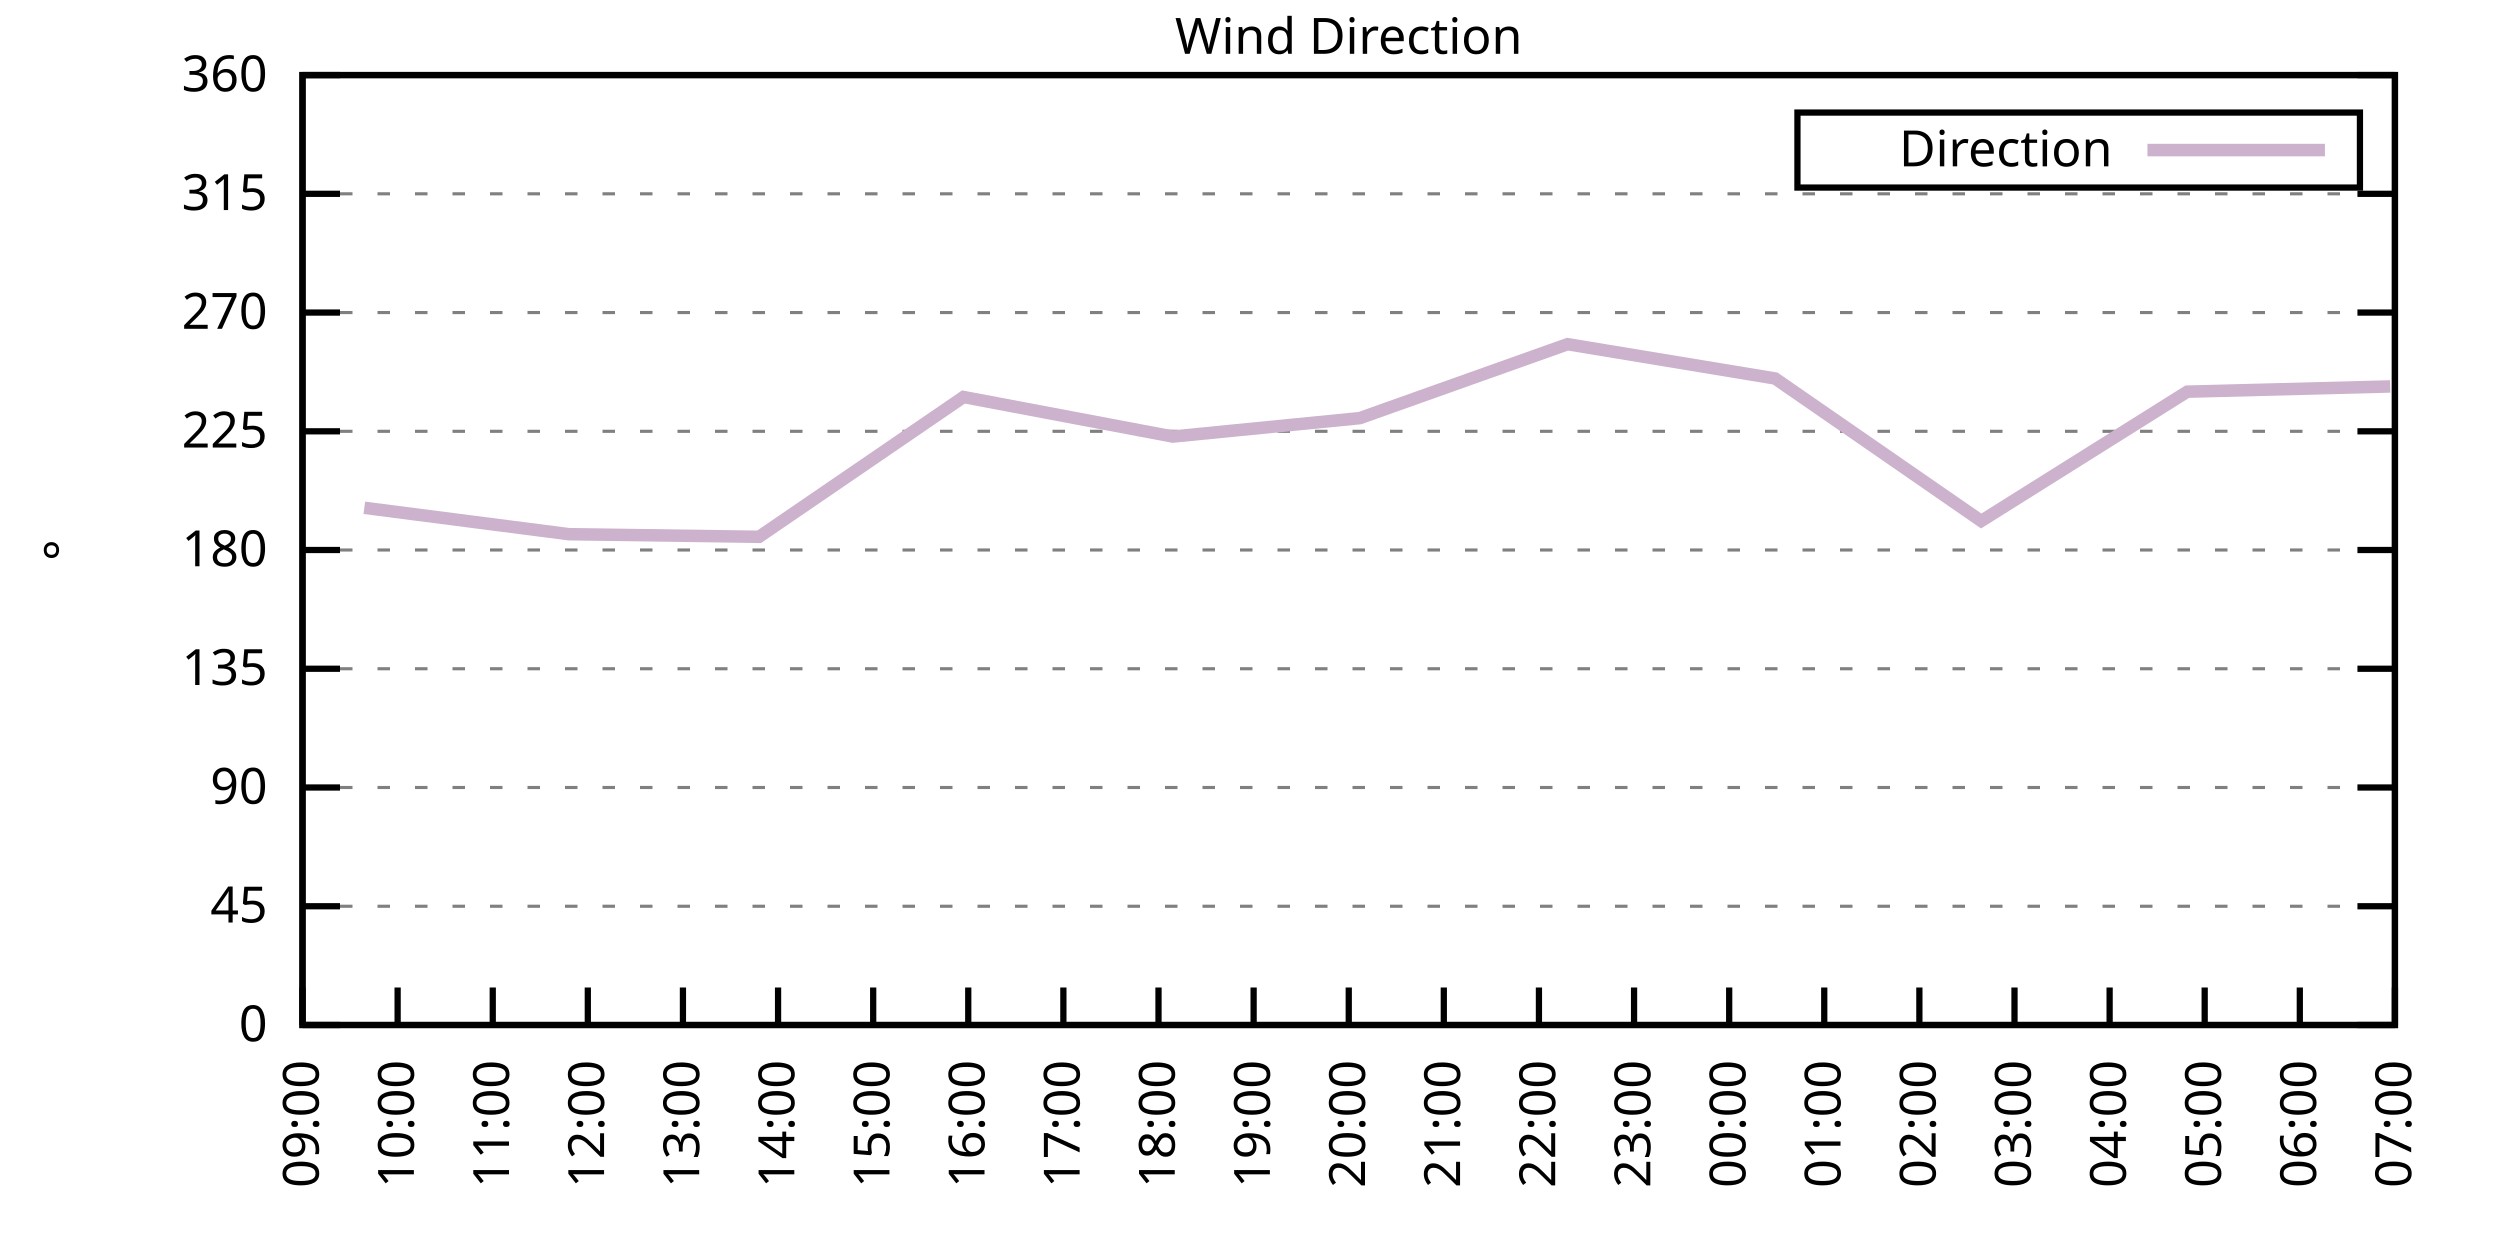
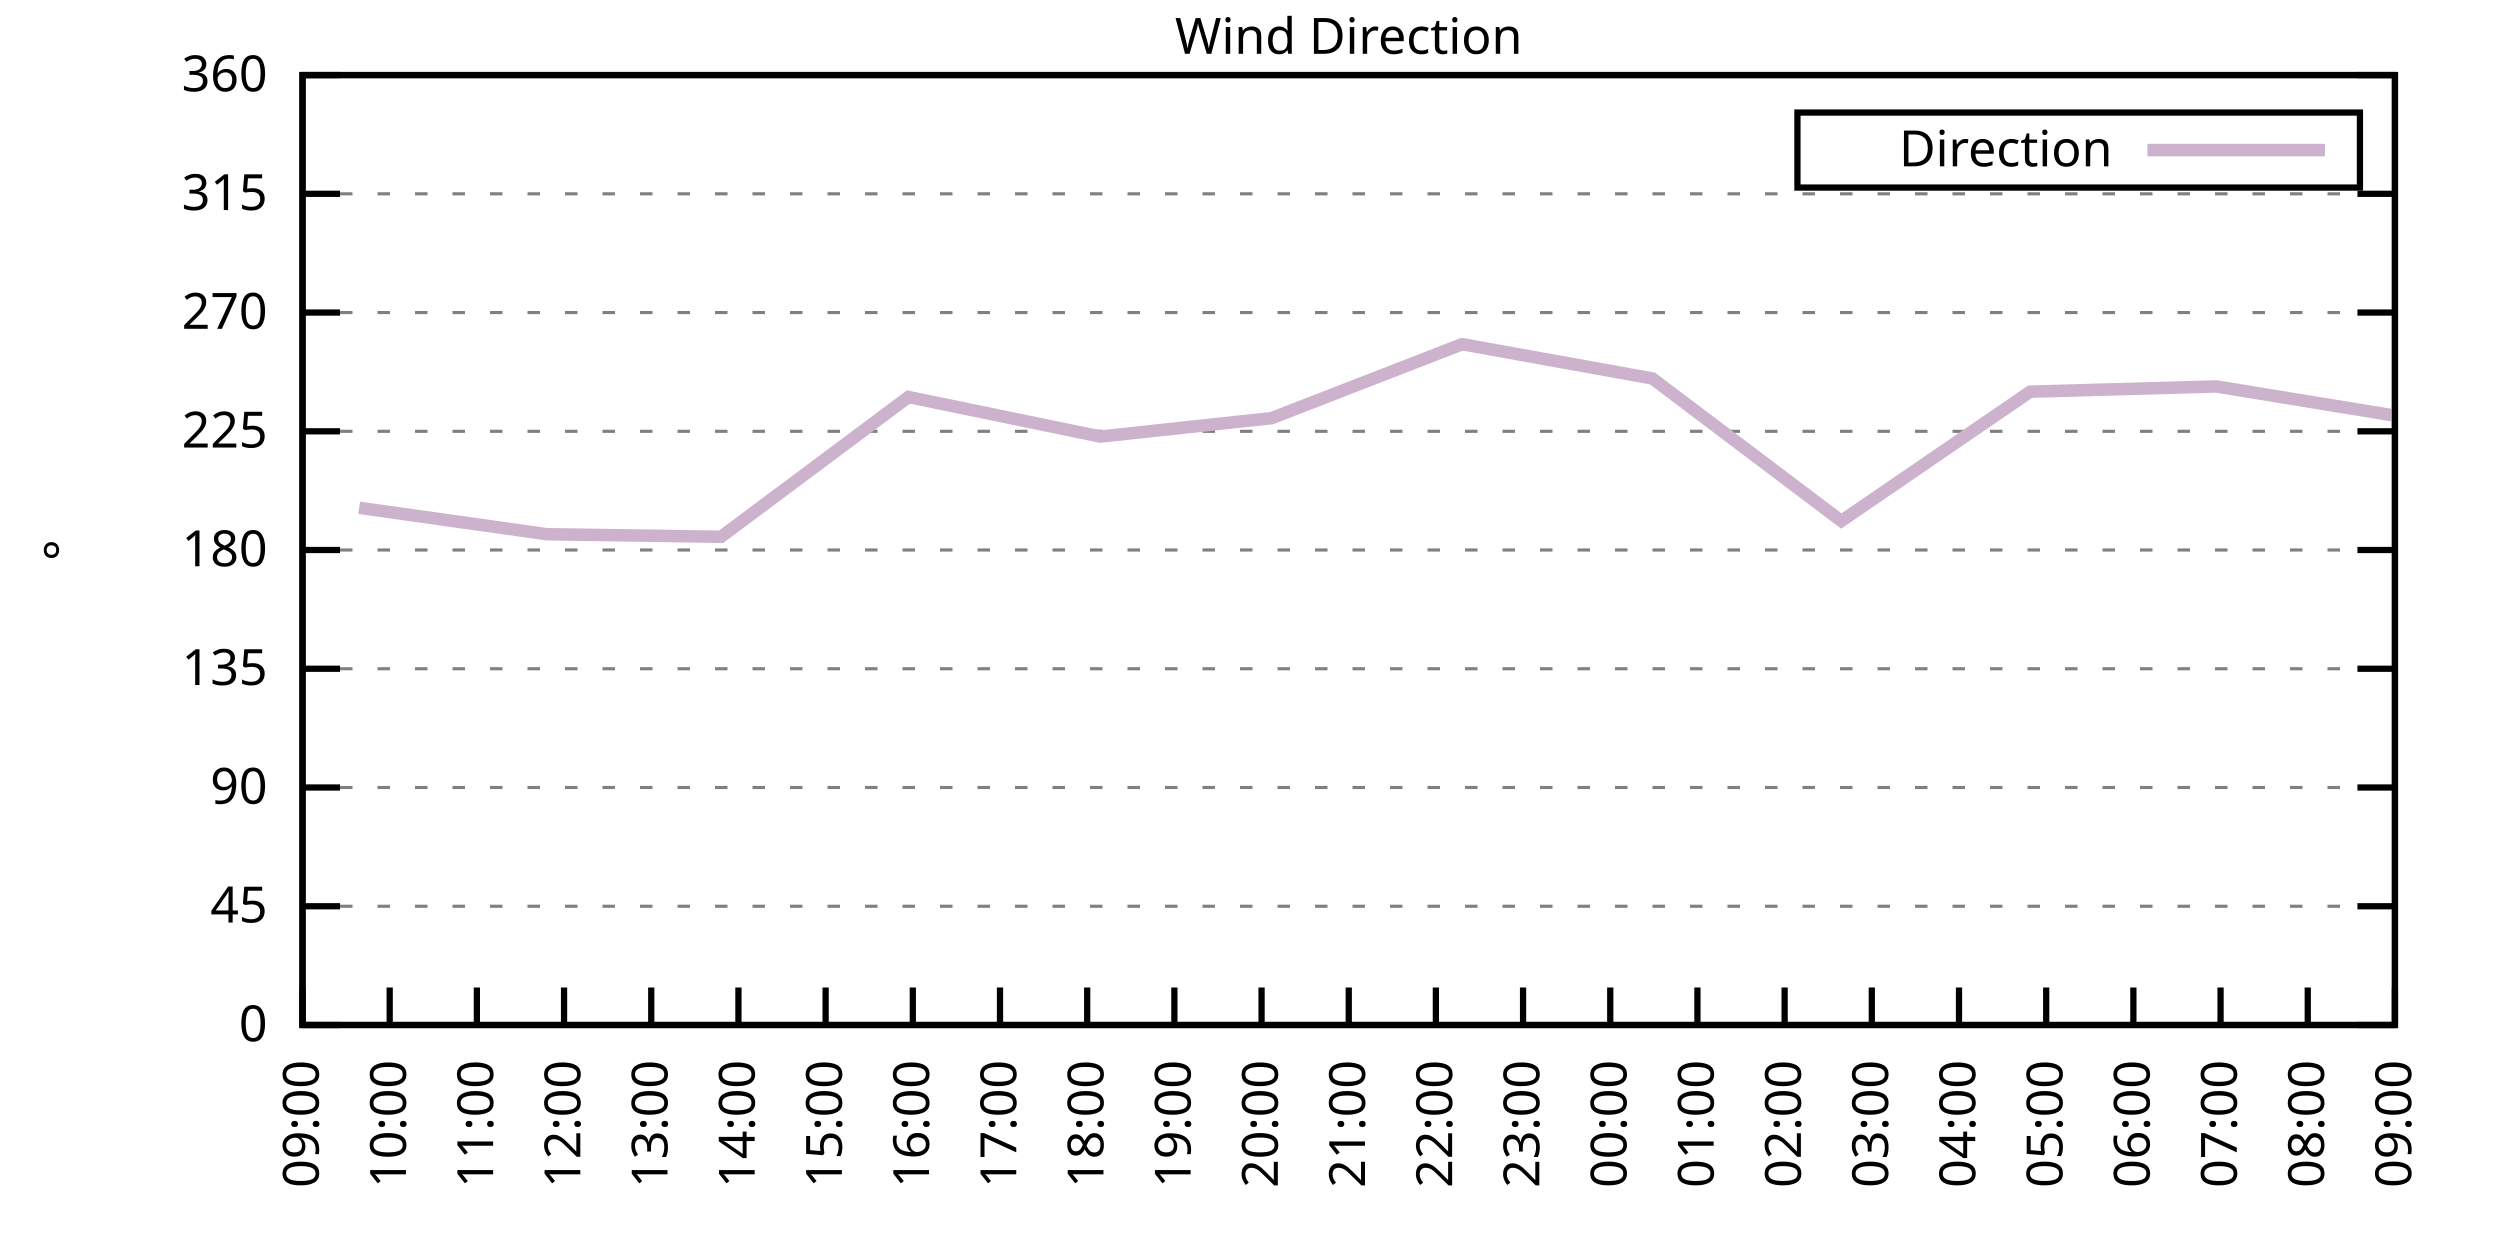
<svg xmlns="http://www.w3.org/2000/svg" xmlns:xlink="http://www.w3.org/1999/xlink" width="400" height="200" viewBox="0 0 400 200">
  <g id="gnuplot_canvas">
    <rect x="0" y="0" width="400" height="200" fill="none" />
    <defs>
      <circle id="gpDot" r="0.5" stroke-width="0.5" stroke="currentColor" />
      <path id="gpPt0" stroke-width="0.333" stroke="currentColor" d="M-1,0 h2 M0,-1 v2" />
      <path id="gpPt1" stroke-width="0.333" stroke="currentColor" d="M-1,-1 L1,1 M1,-1 L-1,1" />
      <path id="gpPt2" stroke-width="0.333" stroke="currentColor" d="M-1,0 L1,0 M0,-1 L0,1 M-1,-1 L1,1 M-1,1 L1,-1" />
      <rect id="gpPt3" stroke-width="0.333" stroke="currentColor" x="-1" y="-1" width="2" height="2" />
      <rect id="gpPt4" stroke-width="0.333" stroke="currentColor" fill="currentColor" x="-1" y="-1" width="2" height="2" />
      <circle id="gpPt5" stroke-width="0.333" stroke="currentColor" cx="0" cy="0" r="1" />
      <use xlink:href="#gpPt5" id="gpPt6" fill="currentColor" stroke="none" />
      <path id="gpPt7" stroke-width="0.333" stroke="currentColor" d="M0,-1.33 L-1.33,0.67 L1.33,0.67 z" />
      <use xlink:href="#gpPt7" id="gpPt8" fill="currentColor" stroke="none" />
      <use xlink:href="#gpPt7" id="gpPt9" stroke="currentColor" transform="rotate(180)" />
      <use xlink:href="#gpPt9" id="gpPt10" fill="currentColor" stroke="none" />
      <use xlink:href="#gpPt3" id="gpPt11" stroke="currentColor" transform="rotate(45)" />
      <use xlink:href="#gpPt11" id="gpPt12" fill="currentColor" stroke="none" />
      <path id="gpPt13" stroke-width="0.333" stroke="currentColor" d="M0,1.330 L1.265,0.411 L0.782,-1.067 L-0.782,-1.076 L-1.265,0.411 z" />
      <use xlink:href="#gpPt13" id="gpPt14" fill="currentColor" stroke="none" />
      <filter id="textbox" filterUnits="objectBoundingBox" x="0" y="0" height="1" width="1">
        <feFlood flood-color="white" flood-opacity="1" result="bgnd" />
        <feComposite in="SourceGraphic" in2="bgnd" operator="atop" />
      </filter>
      <filter id="greybox" filterUnits="objectBoundingBox" x="0" y="0" height="1" width="1">
        <feFlood flood-color="lightgrey" flood-opacity="1" result="grey" />
        <feComposite in="SourceGraphic" in2="grey" operator="atop" />
      </filter>
    </defs>
    <g fill="none" color="white" stroke="currentColor" stroke-width="1.00" stroke-linecap="butt" stroke-linejoin="miter">
</g>
    <g fill="none" color="black" stroke="currentColor" stroke-width="1.00" stroke-linecap="butt" stroke-linejoin="miter">
      <g stroke="none" shape-rendering="crispEdges">
        <polygon fill="rgb(255, 255, 255)" points="48.40,164.00 383.18,164.00 383.18,12.02 48.40,12.02 " />
      </g>
    </g>
    <g fill="none" color="black" stroke="currentColor" stroke-width="1.00" stroke-linecap="butt" stroke-linejoin="miter">
</g>
    <g fill="none" color="black" stroke="black" stroke-width="0.50" stroke-linecap="butt" stroke-linejoin="miter">
</g>
    <g fill="none" color="gray" stroke="currentColor" stroke-width="0.50" stroke-linecap="butt" stroke-linejoin="miter">
      <path stroke="gray" stroke-dasharray="2,4" class="gridline" d="M48.40,164.00 L383.19,164.00  " />
    </g>
    <g fill="none" color="gray" stroke="gray" stroke-width="1.00" stroke-linecap="butt" stroke-linejoin="miter">
</g>
    <g fill="none" color="black" stroke="currentColor" stroke-width="1.00" stroke-linecap="butt" stroke-linejoin="miter">
      <path stroke="black" d="M48.40,164.00 L54.40,164.00 M383.19,164.00 L377.19,164.00  " />
      <g transform="translate(42.80,166.60)" stroke="none" fill="black" font-family="Sans" font-size="8.00" text-anchor="end">
        <text>
          <tspan font-family="Sans"> 0</tspan>
        </text>
      </g>
    </g>
    <g fill="none" color="black" stroke="currentColor" stroke-width="1.00" stroke-linecap="butt" stroke-linejoin="miter">
</g>
    <g fill="none" color="black" stroke="black" stroke-width="0.50" stroke-linecap="butt" stroke-linejoin="miter">
</g>
    <g fill="none" color="gray" stroke="currentColor" stroke-width="0.50" stroke-linecap="butt" stroke-linejoin="miter">
      <path stroke="gray" stroke-dasharray="2,4" class="gridline" d="M48.40,145.00 L383.19,145.00  " />
    </g>
    <g fill="none" color="gray" stroke="gray" stroke-width="1.00" stroke-linecap="butt" stroke-linejoin="miter">
</g>
    <g fill="none" color="black" stroke="currentColor" stroke-width="1.00" stroke-linecap="butt" stroke-linejoin="miter">
      <path stroke="black" d="M48.40,145.00 L54.40,145.00 M383.19,145.00 L377.19,145.00  " />
      <g transform="translate(42.80,147.60)" stroke="none" fill="black" font-family="Sans" font-size="8.00" text-anchor="end">
        <text>
          <tspan font-family="Sans"> 45</tspan>
        </text>
      </g>
    </g>
    <g fill="none" color="black" stroke="currentColor" stroke-width="1.00" stroke-linecap="butt" stroke-linejoin="miter">
</g>
    <g fill="none" color="black" stroke="black" stroke-width="0.50" stroke-linecap="butt" stroke-linejoin="miter">
</g>
    <g fill="none" color="gray" stroke="currentColor" stroke-width="0.50" stroke-linecap="butt" stroke-linejoin="miter">
      <path stroke="gray" stroke-dasharray="2,4" class="gridline" d="M48.40,126.00 L383.19,126.00  " />
    </g>
    <g fill="none" color="gray" stroke="gray" stroke-width="1.00" stroke-linecap="butt" stroke-linejoin="miter">
</g>
    <g fill="none" color="black" stroke="currentColor" stroke-width="1.00" stroke-linecap="butt" stroke-linejoin="miter">
      <path stroke="black" d="M48.40,126.00 L54.40,126.00 M383.19,126.00 L377.19,126.00  " />
      <g transform="translate(42.80,128.60)" stroke="none" fill="black" font-family="Sans" font-size="8.00" text-anchor="end">
        <text>
          <tspan font-family="Sans"> 90</tspan>
        </text>
      </g>
    </g>
    <g fill="none" color="black" stroke="currentColor" stroke-width="1.00" stroke-linecap="butt" stroke-linejoin="miter">
</g>
    <g fill="none" color="black" stroke="black" stroke-width="0.50" stroke-linecap="butt" stroke-linejoin="miter">
</g>
    <g fill="none" color="gray" stroke="currentColor" stroke-width="0.50" stroke-linecap="butt" stroke-linejoin="miter">
      <path stroke="gray" stroke-dasharray="2,4" class="gridline" d="M48.40,107.00 L383.19,107.00  " />
    </g>
    <g fill="none" color="gray" stroke="gray" stroke-width="1.00" stroke-linecap="butt" stroke-linejoin="miter">
</g>
    <g fill="none" color="black" stroke="currentColor" stroke-width="1.00" stroke-linecap="butt" stroke-linejoin="miter">
      <path stroke="black" d="M48.40,107.00 L54.40,107.00 M383.19,107.00 L377.19,107.00  " />
      <g transform="translate(42.80,109.60)" stroke="none" fill="black" font-family="Sans" font-size="8.00" text-anchor="end">
        <text>
          <tspan font-family="Sans"> 135</tspan>
        </text>
      </g>
    </g>
    <g fill="none" color="black" stroke="currentColor" stroke-width="1.00" stroke-linecap="butt" stroke-linejoin="miter">
</g>
    <g fill="none" color="black" stroke="black" stroke-width="0.50" stroke-linecap="butt" stroke-linejoin="miter">
</g>
    <g fill="none" color="gray" stroke="currentColor" stroke-width="0.50" stroke-linecap="butt" stroke-linejoin="miter">
      <path stroke="gray" stroke-dasharray="2,4" class="gridline" d="M48.40,88.00 L383.19,88.00  " />
    </g>
    <g fill="none" color="gray" stroke="gray" stroke-width="1.00" stroke-linecap="butt" stroke-linejoin="miter">
</g>
    <g fill="none" color="black" stroke="currentColor" stroke-width="1.00" stroke-linecap="butt" stroke-linejoin="miter">
      <path stroke="black" d="M48.40,88.00 L54.40,88.00 M383.19,88.00 L377.19,88.00  " />
      <g transform="translate(42.80,90.60)" stroke="none" fill="black" font-family="Sans" font-size="8.00" text-anchor="end">
        <text>
          <tspan font-family="Sans"> 180</tspan>
        </text>
      </g>
    </g>
    <g fill="none" color="black" stroke="currentColor" stroke-width="1.00" stroke-linecap="butt" stroke-linejoin="miter">
</g>
    <g fill="none" color="black" stroke="black" stroke-width="0.50" stroke-linecap="butt" stroke-linejoin="miter">
</g>
    <g fill="none" color="gray" stroke="currentColor" stroke-width="0.50" stroke-linecap="butt" stroke-linejoin="miter">
      <path stroke="gray" stroke-dasharray="2,4" class="gridline" d="M48.40,69.01 L383.19,69.01  " />
    </g>
    <g fill="none" color="gray" stroke="gray" stroke-width="1.00" stroke-linecap="butt" stroke-linejoin="miter">
</g>
    <g fill="none" color="black" stroke="currentColor" stroke-width="1.00" stroke-linecap="butt" stroke-linejoin="miter">
      <path stroke="black" d="M48.40,69.01 L54.40,69.01 M383.19,69.01 L377.19,69.01  " />
      <g transform="translate(42.80,71.61)" stroke="none" fill="black" font-family="Sans" font-size="8.00" text-anchor="end">
        <text>
          <tspan font-family="Sans"> 225</tspan>
        </text>
      </g>
    </g>
    <g fill="none" color="black" stroke="currentColor" stroke-width="1.00" stroke-linecap="butt" stroke-linejoin="miter">
</g>
    <g fill="none" color="black" stroke="black" stroke-width="0.50" stroke-linecap="butt" stroke-linejoin="miter">
</g>
    <g fill="none" color="gray" stroke="currentColor" stroke-width="0.50" stroke-linecap="butt" stroke-linejoin="miter">
      <path stroke="gray" stroke-dasharray="2,4" class="gridline" d="M48.40,50.01 L383.19,50.01  " />
    </g>
    <g fill="none" color="gray" stroke="gray" stroke-width="1.00" stroke-linecap="butt" stroke-linejoin="miter">
</g>
    <g fill="none" color="black" stroke="currentColor" stroke-width="1.00" stroke-linecap="butt" stroke-linejoin="miter">
      <path stroke="black" d="M48.40,50.01 L54.40,50.01 M383.19,50.01 L377.19,50.01  " />
      <g transform="translate(42.80,52.61)" stroke="none" fill="black" font-family="Sans" font-size="8.00" text-anchor="end">
        <text>
          <tspan font-family="Sans"> 270</tspan>
        </text>
      </g>
    </g>
    <g fill="none" color="black" stroke="currentColor" stroke-width="1.00" stroke-linecap="butt" stroke-linejoin="miter">
</g>
    <g fill="none" color="black" stroke="black" stroke-width="0.50" stroke-linecap="butt" stroke-linejoin="miter">
</g>
    <g fill="none" color="gray" stroke="currentColor" stroke-width="0.50" stroke-linecap="butt" stroke-linejoin="miter">
      <path stroke="gray" stroke-dasharray="2,4" class="gridline" d="M48.40,31.01 L383.19,31.01  " />
    </g>
    <g fill="none" color="gray" stroke="gray" stroke-width="1.00" stroke-linecap="butt" stroke-linejoin="miter">
</g>
    <g fill="none" color="black" stroke="currentColor" stroke-width="1.00" stroke-linecap="butt" stroke-linejoin="miter">
      <path stroke="black" d="M48.40,31.01 L54.40,31.01 M383.19,31.01 L377.19,31.01  " />
      <g transform="translate(42.80,33.61)" stroke="none" fill="black" font-family="Sans" font-size="8.00" text-anchor="end">
        <text>
          <tspan font-family="Sans"> 315</tspan>
        </text>
      </g>
    </g>
    <g fill="none" color="black" stroke="currentColor" stroke-width="1.00" stroke-linecap="butt" stroke-linejoin="miter">
</g>
    <g fill="none" color="black" stroke="black" stroke-width="0.50" stroke-linecap="butt" stroke-linejoin="miter">
</g>
    <g fill="none" color="gray" stroke="currentColor" stroke-width="0.50" stroke-linecap="butt" stroke-linejoin="miter">
      <path stroke="gray" stroke-dasharray="2,4" class="gridline" d="M48.40,12.01 L383.19,12.01  " />
    </g>
    <g fill="none" color="gray" stroke="gray" stroke-width="1.00" stroke-linecap="butt" stroke-linejoin="miter">
</g>
    <g fill="none" color="black" stroke="currentColor" stroke-width="1.00" stroke-linecap="butt" stroke-linejoin="miter">
      <path stroke="black" d="M48.40,12.01 L54.40,12.01 M383.19,12.01 L377.19,12.01  " />
      <g transform="translate(42.80,14.61)" stroke="none" fill="black" font-family="Sans" font-size="8.00" text-anchor="end">
        <text>
          <tspan font-family="Sans"> 360</tspan>
        </text>
      </g>
    </g>
    <g fill="none" color="black" stroke="currentColor" stroke-width="1.00" stroke-linecap="butt" stroke-linejoin="miter">
      <path stroke="black" d="M48.40,164.00 L48.40,158.00  " />
      <g transform="translate(51.00,169.60) rotate(270.00)" stroke="none" fill="black" font-family="Sans" font-size="8.00" text-anchor="end">
        <text>
          <tspan font-family="Sans">09:00</tspan>
        </text>
      </g>
    </g>
    <g fill="none" color="black" stroke="currentColor" stroke-width="1.00" stroke-linecap="butt" stroke-linejoin="miter">
-       <path stroke="black" d="M63.62,164.00 L63.62,158.00  " />
-       <g transform="translate(66.22,169.60) rotate(270.00)" stroke="none" fill="black" font-family="Sans" font-size="8.00" text-anchor="end">
+       <path stroke="black" d="M62.35,164.00 L62.35,158.00  " />
+       <g transform="translate(64.95,169.60) rotate(270.00)" stroke="none" fill="black" font-family="Sans" font-size="8.00" text-anchor="end">
        <text>
          <tspan font-family="Sans">10:00</tspan>
        </text>
      </g>
    </g>
    <g fill="none" color="black" stroke="currentColor" stroke-width="1.00" stroke-linecap="butt" stroke-linejoin="miter">
-       <path stroke="black" d="M78.84,164.00 L78.84,158.00  " />
-       <g transform="translate(81.44,169.60) rotate(270.00)" stroke="none" fill="black" font-family="Sans" font-size="8.00" text-anchor="end">
+       <path stroke="black" d="M76.30,164.00 L76.30,158.00  " />
+       <g transform="translate(78.90,169.60) rotate(270.00)" stroke="none" fill="black" font-family="Sans" font-size="8.00" text-anchor="end">
        <text>
          <tspan font-family="Sans">11:00</tspan>
        </text>
      </g>
    </g>
    <g fill="none" color="black" stroke="currentColor" stroke-width="1.00" stroke-linecap="butt" stroke-linejoin="miter">
-       <path stroke="black" d="M94.05,164.00 L94.05,158.00  " />
-       <g transform="translate(96.65,169.60) rotate(270.00)" stroke="none" fill="black" font-family="Sans" font-size="8.00" text-anchor="end">
+       <path stroke="black" d="M90.25,164.00 L90.25,158.00  " />
+       <g transform="translate(92.85,169.60) rotate(270.00)" stroke="none" fill="black" font-family="Sans" font-size="8.00" text-anchor="end">
        <text>
          <tspan font-family="Sans">12:00</tspan>
        </text>
      </g>
    </g>
    <g fill="none" color="black" stroke="currentColor" stroke-width="1.00" stroke-linecap="butt" stroke-linejoin="miter">
-       <path stroke="black" d="M109.27,164.00 L109.27,158.00  " />
-       <g transform="translate(111.87,169.60) rotate(270.00)" stroke="none" fill="black" font-family="Sans" font-size="8.00" text-anchor="end">
+       <path stroke="black" d="M104.20,164.00 L104.20,158.00  " />
+       <g transform="translate(106.80,169.60) rotate(270.00)" stroke="none" fill="black" font-family="Sans" font-size="8.00" text-anchor="end">
        <text>
          <tspan font-family="Sans">13:00</tspan>
        </text>
      </g>
    </g>
    <g fill="none" color="black" stroke="currentColor" stroke-width="1.00" stroke-linecap="butt" stroke-linejoin="miter">
-       <path stroke="black" d="M124.49,164.00 L124.49,158.00  " />
-       <g transform="translate(127.09,169.60) rotate(270.00)" stroke="none" fill="black" font-family="Sans" font-size="8.00" text-anchor="end">
+       <path stroke="black" d="M118.15,164.00 L118.15,158.00  " />
+       <g transform="translate(120.75,169.60) rotate(270.00)" stroke="none" fill="black" font-family="Sans" font-size="8.00" text-anchor="end">
        <text>
          <tspan font-family="Sans">14:00</tspan>
        </text>
      </g>
    </g>
    <g fill="none" color="black" stroke="currentColor" stroke-width="1.00" stroke-linecap="butt" stroke-linejoin="miter">
-       <path stroke="black" d="M139.71,164.00 L139.71,158.00  " />
-       <g transform="translate(142.31,169.60) rotate(270.00)" stroke="none" fill="black" font-family="Sans" font-size="8.00" text-anchor="end">
+       <path stroke="black" d="M132.10,164.00 L132.10,158.00  " />
+       <g transform="translate(134.70,169.60) rotate(270.00)" stroke="none" fill="black" font-family="Sans" font-size="8.00" text-anchor="end">
        <text>
          <tspan font-family="Sans">15:00</tspan>
        </text>
      </g>
    </g>
    <g fill="none" color="black" stroke="currentColor" stroke-width="1.00" stroke-linecap="butt" stroke-linejoin="miter">
-       <path stroke="black" d="M154.92,164.00 L154.92,158.00  " />
-       <g transform="translate(157.52,169.60) rotate(270.00)" stroke="none" fill="black" font-family="Sans" font-size="8.00" text-anchor="end">
+       <path stroke="black" d="M146.05,164.00 L146.05,158.00  " />
+       <g transform="translate(148.65,169.60) rotate(270.00)" stroke="none" fill="black" font-family="Sans" font-size="8.00" text-anchor="end">
        <text>
          <tspan font-family="Sans">16:00</tspan>
        </text>
      </g>
    </g>
    <g fill="none" color="black" stroke="currentColor" stroke-width="1.00" stroke-linecap="butt" stroke-linejoin="miter">
-       <path stroke="black" d="M170.14,164.00 L170.14,158.00  " />
-       <g transform="translate(172.74,169.60) rotate(270.00)" stroke="none" fill="black" font-family="Sans" font-size="8.00" text-anchor="end">
+       <path stroke="black" d="M160.00,164.00 L160.00,158.00  " />
+       <g transform="translate(162.60,169.60) rotate(270.00)" stroke="none" fill="black" font-family="Sans" font-size="8.00" text-anchor="end">
        <text>
          <tspan font-family="Sans">17:00</tspan>
        </text>
      </g>
    </g>
    <g fill="none" color="black" stroke="currentColor" stroke-width="1.00" stroke-linecap="butt" stroke-linejoin="miter">
-       <path stroke="black" d="M185.36,164.00 L185.36,158.00  " />
-       <g transform="translate(187.96,169.60) rotate(270.00)" stroke="none" fill="black" font-family="Sans" font-size="8.00" text-anchor="end">
+       <path stroke="black" d="M173.95,164.00 L173.95,158.00  " />
+       <g transform="translate(176.55,169.60) rotate(270.00)" stroke="none" fill="black" font-family="Sans" font-size="8.00" text-anchor="end">
        <text>
          <tspan font-family="Sans">18:00</tspan>
        </text>
      </g>
    </g>
    <g fill="none" color="black" stroke="currentColor" stroke-width="1.00" stroke-linecap="butt" stroke-linejoin="miter">
-       <path stroke="black" d="M200.58,164.00 L200.58,158.00  " />
-       <g transform="translate(203.18,169.60) rotate(270.00)" stroke="none" fill="black" font-family="Sans" font-size="8.00" text-anchor="end">
+       <path stroke="black" d="M187.90,164.00 L187.90,158.00  " />
+       <g transform="translate(190.50,169.60) rotate(270.00)" stroke="none" fill="black" font-family="Sans" font-size="8.00" text-anchor="end">
        <text>
          <tspan font-family="Sans">19:00</tspan>
+         </text>
+       </g>
+     </g>
+     <g fill="none" color="black" stroke="currentColor" stroke-width="1.00" stroke-linecap="butt" stroke-linejoin="miter">
+       <path stroke="black" d="M201.85,164.00 L201.85,158.00  " />
+       <g transform="translate(204.45,169.60) rotate(270.00)" stroke="none" fill="black" font-family="Sans" font-size="8.00" text-anchor="end">
+         <text>
+           <tspan font-family="Sans">20:00</tspan>
        </text>
      </g>
    </g>
    <g fill="none" color="black" stroke="currentColor" stroke-width="1.00" stroke-linecap="butt" stroke-linejoin="miter">
      <path stroke="black" d="M215.80,164.00 L215.80,158.00  " />
      <g transform="translate(218.40,169.60) rotate(270.00)" stroke="none" fill="black" font-family="Sans" font-size="8.00" text-anchor="end">
        <text>
-           <tspan font-family="Sans">20:00</tspan>
-         </text>
-       </g>
-     </g>
-     <g fill="none" color="black" stroke="currentColor" stroke-width="1.00" stroke-linecap="butt" stroke-linejoin="miter">
-       <path stroke="black" d="M231.01,164.00 L231.01,158.00  " />
-       <g transform="translate(233.61,169.60) rotate(270.00)" stroke="none" fill="black" font-family="Sans" font-size="8.00" text-anchor="end">
-         <text>
          <tspan font-family="Sans">21:00</tspan>
        </text>
      </g>
    </g>
    <g fill="none" color="black" stroke="currentColor" stroke-width="1.00" stroke-linecap="butt" stroke-linejoin="miter">
-       <path stroke="black" d="M246.23,164.00 L246.23,158.00  " />
-       <g transform="translate(248.83,169.60) rotate(270.00)" stroke="none" fill="black" font-family="Sans" font-size="8.00" text-anchor="end">
+       <path stroke="black" d="M229.74,164.00 L229.74,158.00  " />
+       <g transform="translate(232.34,169.60) rotate(270.00)" stroke="none" fill="black" font-family="Sans" font-size="8.00" text-anchor="end">
        <text>
          <tspan font-family="Sans">22:00</tspan>
        </text>
      </g>
    </g>
    <g fill="none" color="black" stroke="currentColor" stroke-width="1.00" stroke-linecap="butt" stroke-linejoin="miter">
-       <path stroke="black" d="M261.45,164.00 L261.45,158.00  " />
-       <g transform="translate(264.05,169.60) rotate(270.00)" stroke="none" fill="black" font-family="Sans" font-size="8.00" text-anchor="end">
+       <path stroke="black" d="M243.69,164.00 L243.69,158.00  " />
+       <g transform="translate(246.29,169.60) rotate(270.00)" stroke="none" fill="black" font-family="Sans" font-size="8.00" text-anchor="end">
        <text>
          <tspan font-family="Sans">23:00</tspan>
        </text>
      </g>
    </g>
    <g fill="none" color="black" stroke="currentColor" stroke-width="1.00" stroke-linecap="butt" stroke-linejoin="miter">
-       <path stroke="black" d="M276.67,164.00 L276.67,158.00  " />
-       <g transform="translate(279.27,169.60) rotate(270.00)" stroke="none" fill="black" font-family="Sans" font-size="8.00" text-anchor="end">
+       <path stroke="black" d="M257.64,164.00 L257.64,158.00  " />
+       <g transform="translate(260.24,169.60) rotate(270.00)" stroke="none" fill="black" font-family="Sans" font-size="8.00" text-anchor="end">
        <text>
          <tspan font-family="Sans">00:00</tspan>
        </text>
      </g>
    </g>
    <g fill="none" color="black" stroke="currentColor" stroke-width="1.00" stroke-linecap="butt" stroke-linejoin="miter">
-       <path stroke="black" d="M291.88,164.00 L291.88,158.00  " />
-       <g transform="translate(294.48,169.60) rotate(270.00)" stroke="none" fill="black" font-family="Sans" font-size="8.00" text-anchor="end">
+       <path stroke="black" d="M271.59,164.00 L271.59,158.00  " />
+       <g transform="translate(274.19,169.60) rotate(270.00)" stroke="none" fill="black" font-family="Sans" font-size="8.00" text-anchor="end">
        <text>
          <tspan font-family="Sans">01:00</tspan>
        </text>
      </g>
    </g>
    <g fill="none" color="black" stroke="currentColor" stroke-width="1.00" stroke-linecap="butt" stroke-linejoin="miter">
-       <path stroke="black" d="M307.10,164.00 L307.10,158.00  " />
-       <g transform="translate(309.70,169.60) rotate(270.00)" stroke="none" fill="black" font-family="Sans" font-size="8.00" text-anchor="end">
+       <path stroke="black" d="M285.54,164.00 L285.54,158.00  " />
+       <g transform="translate(288.14,169.60) rotate(270.00)" stroke="none" fill="black" font-family="Sans" font-size="8.00" text-anchor="end">
        <text>
          <tspan font-family="Sans">02:00</tspan>
        </text>
      </g>
    </g>
    <g fill="none" color="black" stroke="currentColor" stroke-width="1.00" stroke-linecap="butt" stroke-linejoin="miter">
-       <path stroke="black" d="M322.32,164.00 L322.32,158.00  " />
-       <g transform="translate(324.92,169.60) rotate(270.00)" stroke="none" fill="black" font-family="Sans" font-size="8.00" text-anchor="end">
+       <path stroke="black" d="M299.49,164.00 L299.49,158.00  " />
+       <g transform="translate(302.09,169.60) rotate(270.00)" stroke="none" fill="black" font-family="Sans" font-size="8.00" text-anchor="end">
        <text>
          <tspan font-family="Sans">03:00</tspan>
        </text>
      </g>
    </g>
    <g fill="none" color="black" stroke="currentColor" stroke-width="1.00" stroke-linecap="butt" stroke-linejoin="miter">
-       <path stroke="black" d="M337.54,164.00 L337.54,158.00  " />
-       <g transform="translate(340.14,169.60) rotate(270.00)" stroke="none" fill="black" font-family="Sans" font-size="8.00" text-anchor="end">
+       <path stroke="black" d="M313.44,164.00 L313.44,158.00  " />
+       <g transform="translate(316.04,169.60) rotate(270.00)" stroke="none" fill="black" font-family="Sans" font-size="8.00" text-anchor="end">
        <text>
          <tspan font-family="Sans">04:00</tspan>
        </text>
      </g>
    </g>
    <g fill="none" color="black" stroke="currentColor" stroke-width="1.00" stroke-linecap="butt" stroke-linejoin="miter">
-       <path stroke="black" d="M352.75,164.00 L352.75,158.00  " />
-       <g transform="translate(355.35,169.60) rotate(270.00)" stroke="none" fill="black" font-family="Sans" font-size="8.00" text-anchor="end">
+       <path stroke="black" d="M327.39,164.00 L327.39,158.00  " />
+       <g transform="translate(329.99,169.60) rotate(270.00)" stroke="none" fill="black" font-family="Sans" font-size="8.00" text-anchor="end">
        <text>
          <tspan font-family="Sans">05:00</tspan>
        </text>
      </g>
    </g>
    <g fill="none" color="black" stroke="currentColor" stroke-width="1.00" stroke-linecap="butt" stroke-linejoin="miter">
-       <path stroke="black" d="M367.97,164.00 L367.97,158.00  " />
-       <g transform="translate(370.57,169.60) rotate(270.00)" stroke="none" fill="black" font-family="Sans" font-size="8.00" text-anchor="end">
+       <path stroke="black" d="M341.34,164.00 L341.34,158.00  " />
+       <g transform="translate(343.94,169.60) rotate(270.00)" stroke="none" fill="black" font-family="Sans" font-size="8.00" text-anchor="end">
        <text>
          <tspan font-family="Sans">06:00</tspan>
+         </text>
+       </g>
+     </g>
+     <g fill="none" color="black" stroke="currentColor" stroke-width="1.00" stroke-linecap="butt" stroke-linejoin="miter">
+       <path stroke="black" d="M355.29,164.00 L355.29,158.00  " />
+       <g transform="translate(357.89,169.60) rotate(270.00)" stroke="none" fill="black" font-family="Sans" font-size="8.00" text-anchor="end">
+         <text>
+           <tspan font-family="Sans">07:00</tspan>
+         </text>
+       </g>
+     </g>
+     <g fill="none" color="black" stroke="currentColor" stroke-width="1.00" stroke-linecap="butt" stroke-linejoin="miter">
+       <path stroke="black" d="M369.24,164.00 L369.24,158.00  " />
+       <g transform="translate(371.84,169.60) rotate(270.00)" stroke="none" fill="black" font-family="Sans" font-size="8.00" text-anchor="end">
+         <text>
+           <tspan font-family="Sans">08:00</tspan>
        </text>
      </g>
    </g>
    <g fill="none" color="black" stroke="currentColor" stroke-width="1.00" stroke-linecap="butt" stroke-linejoin="miter">
      <path stroke="black" d="M383.19,164.00 L383.19,158.00  " />
      <g transform="translate(385.79,169.60) rotate(270.00)" stroke="none" fill="black" font-family="Sans" font-size="8.00" text-anchor="end">
        <text>
-           <tspan font-family="Sans">07:00</tspan>
+           <tspan font-family="Sans">09:00</tspan>
        </text>
      </g>
    </g>
    <g fill="none" color="black" stroke="currentColor" stroke-width="1.00" stroke-linecap="butt" stroke-linejoin="miter">
</g>
    <g fill="none" color="black" stroke="currentColor" stroke-width="1.00" stroke-linecap="butt" stroke-linejoin="miter">
      <path stroke="black" d="M48.40,12.01 L48.40,164.00 L383.19,164.00 L383.19,12.01 L48.40,12.01 Z  " />
    </g>
    <g fill="none" color="black" stroke="currentColor" stroke-width="1.00" stroke-linecap="butt" stroke-linejoin="miter">
</g>
    <g fill="none" color="black" stroke="currentColor" stroke-width="1.00" stroke-linecap="butt" stroke-linejoin="miter">
      <path stroke="black" d="M287.59,30.01 L287.59,18.01 L377.59,18.01 L377.59,30.01 L287.59,30.01 Z  " />
    </g>
    <g id="Wind_direction_plot_1">
      <g fill="none" color="white" stroke="black" stroke-width="2.00" stroke-linecap="butt" stroke-linejoin="miter">
</g>
      <g fill="none" color="black" stroke="currentColor" stroke-width="2.00" stroke-linecap="butt" stroke-linejoin="miter">
        <g transform="translate(337.99,26.61)" stroke="none" fill="black" font-family="Sans" font-size="8.00" text-anchor="end">
          <text>
            <tspan font-family="Sans">Direction</tspan>
          </text>
        </g>
      </g>
      <g fill="none" color="black" stroke="currentColor" stroke-width="2.00" stroke-linecap="butt" stroke-linejoin="miter">
-         <path stroke="rgb(204, 178, 204)" d="M343.59,24.01 L371.99,24.01 M58.29,81.25 L91.01,85.47 L121.45,85.89 L154.16,63.52 L187.64,69.85 L217.57,66.90   L250.80,55.07 L284.02,60.56 L316.99,83.36 L349.96,62.67 L382.43,61.83  " />
+         <path stroke="rgb(204, 178, 204)" d="M343.59,24.01 L371.99,24.01 M57.47,81.25 L87.46,85.47 L115.36,85.89 L145.35,63.52 L176.04,69.85 L203.47,66.90   L233.93,55.07 L264.39,60.56 L294.61,83.36 L324.83,62.67 L354.59,61.83 L382.96,66.47  " />
      </g>
    </g>
    <g fill="none" color="black" stroke="currentColor" stroke-width="2.00" stroke-linecap="butt" stroke-linejoin="miter">
</g>
    <g fill="none" color="black" stroke="black" stroke-width="1.00" stroke-linecap="butt" stroke-linejoin="miter">
</g>
    <g fill="none" color="black" stroke="currentColor" stroke-width="1.00" stroke-linecap="butt" stroke-linejoin="miter">
      <path stroke="black" d="M48.40,12.01 L48.40,164.00 L383.19,164.00 L383.19,12.01 L48.40,12.01 Z  " />
      <g transform="translate(12.80,88.01) rotate(270.00)" stroke="none" fill="black" font-family="Sans" font-size="8.00" text-anchor="middle">
        <text>
          <tspan font-family="Sans">°</tspan>
        </text>
      </g>
    </g>
    <g fill="none" color="black" stroke="currentColor" stroke-width="1.00" stroke-linecap="butt" stroke-linejoin="miter">
</g>
    <g fill="none" color="black" stroke="currentColor" stroke-width="1.00" stroke-linecap="butt" stroke-linejoin="miter">
      <g transform="translate(215.79,8.61)" stroke="none" fill="black" font-family="Sans" font-size="8.00" text-anchor="middle">
        <text>
          <tspan font-family="Sans">Wind Direction</tspan>
        </text>
      </g>
    </g>
    <g fill="none" color="black" stroke="currentColor" stroke-width="1.00" stroke-linecap="butt" stroke-linejoin="miter">
</g>
  </g>
</svg>
